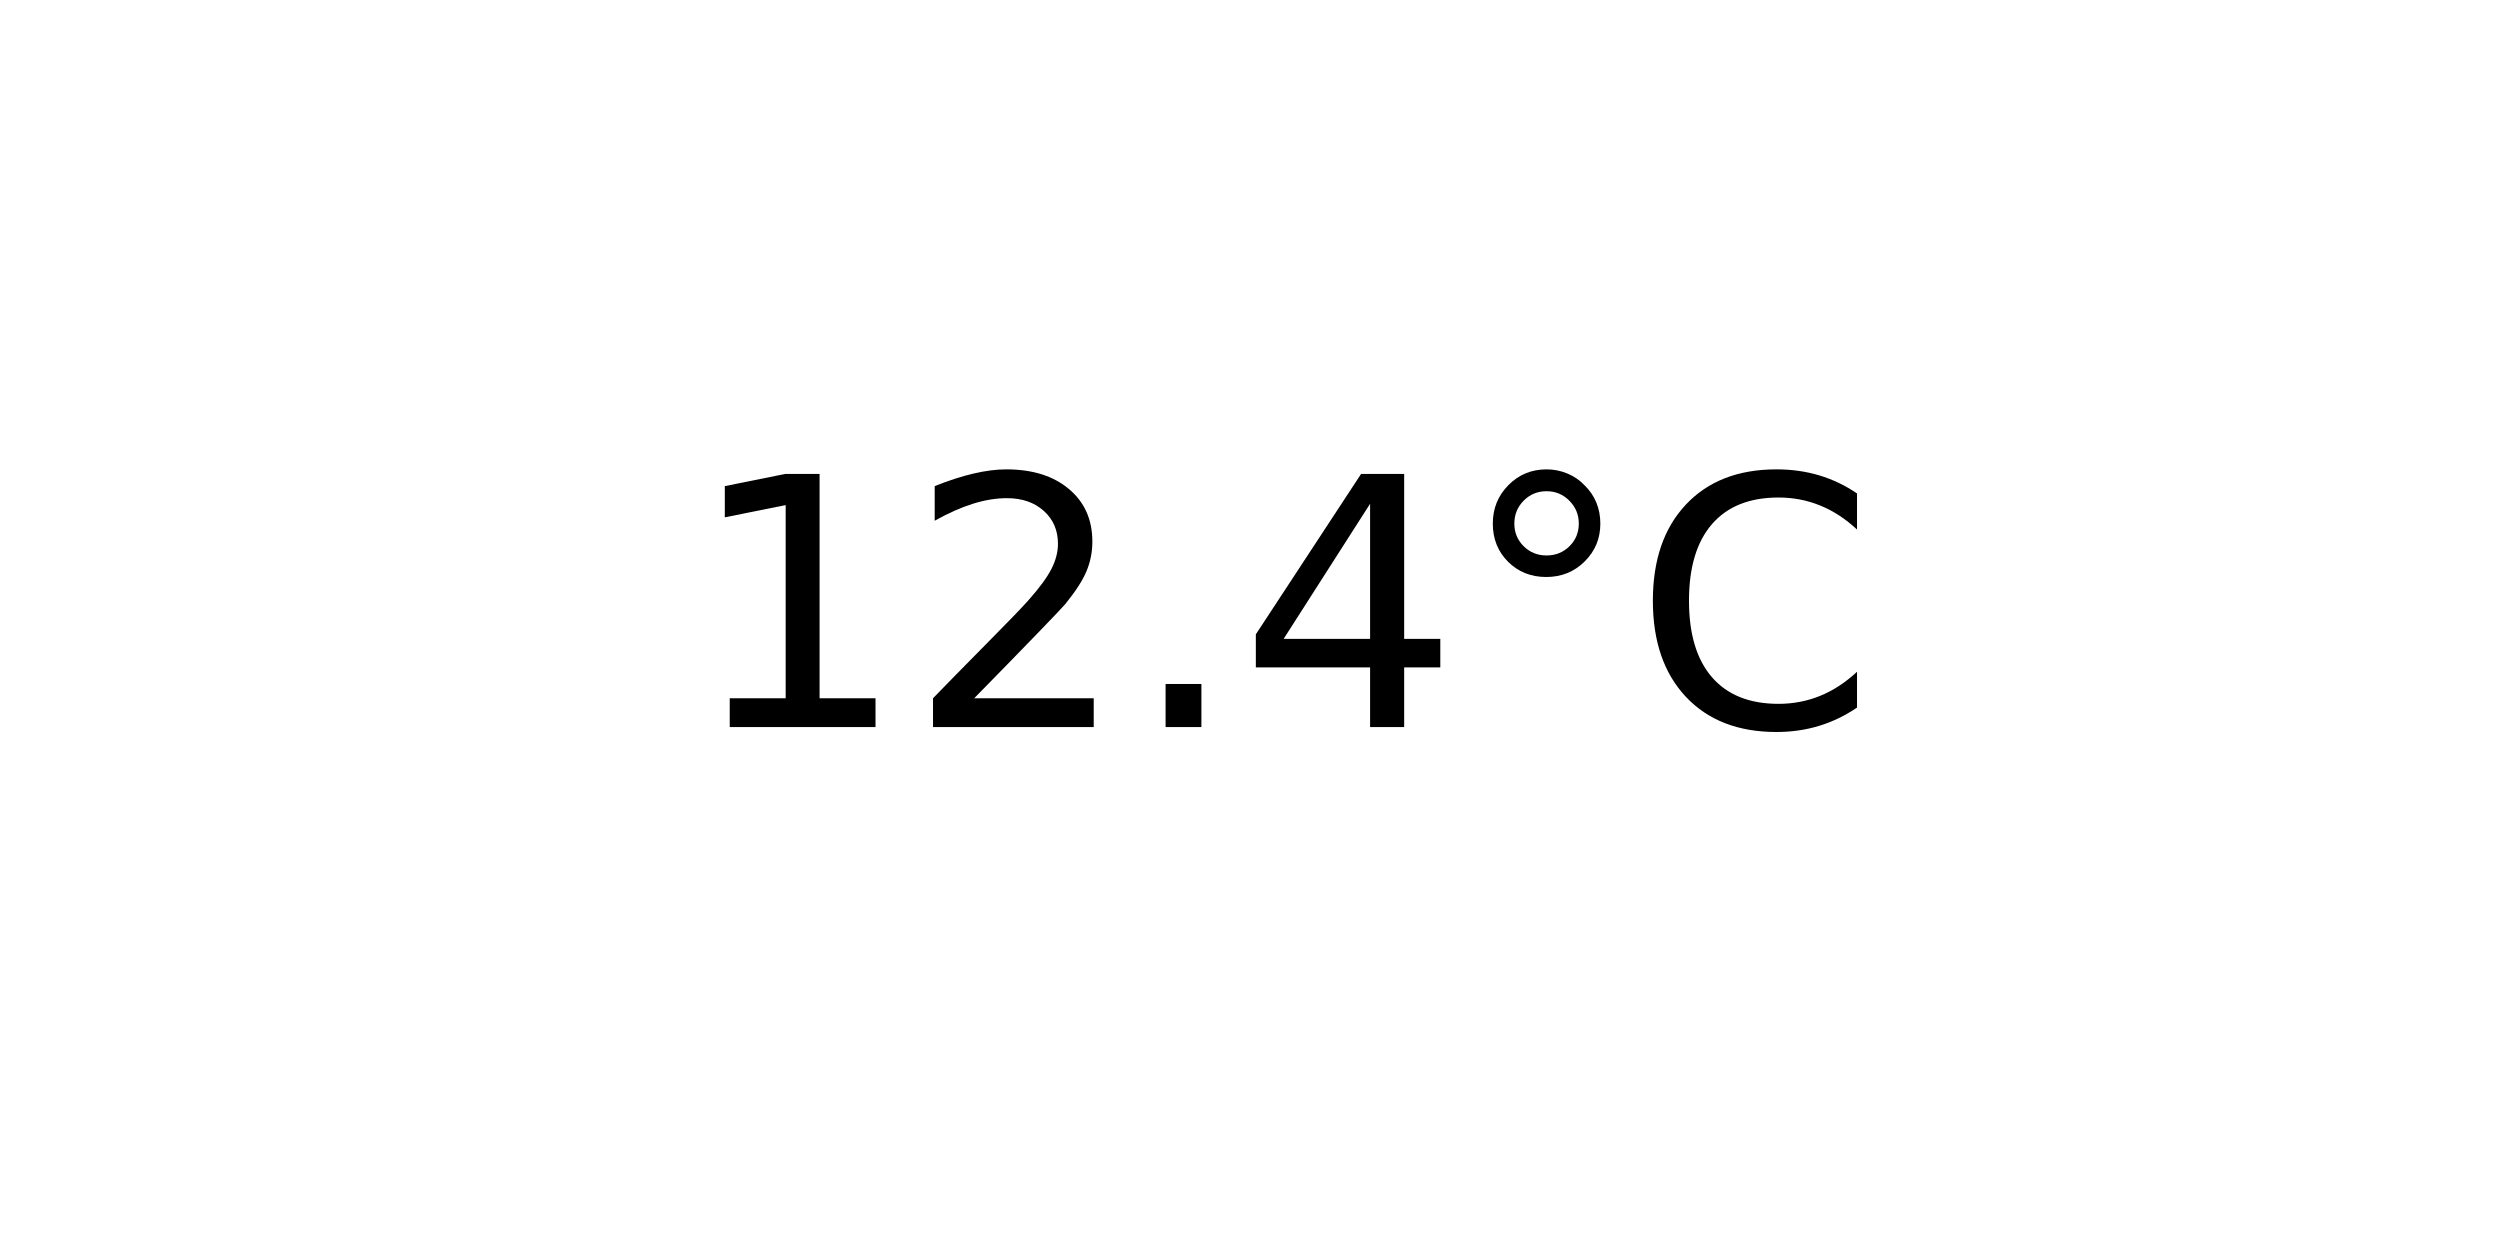
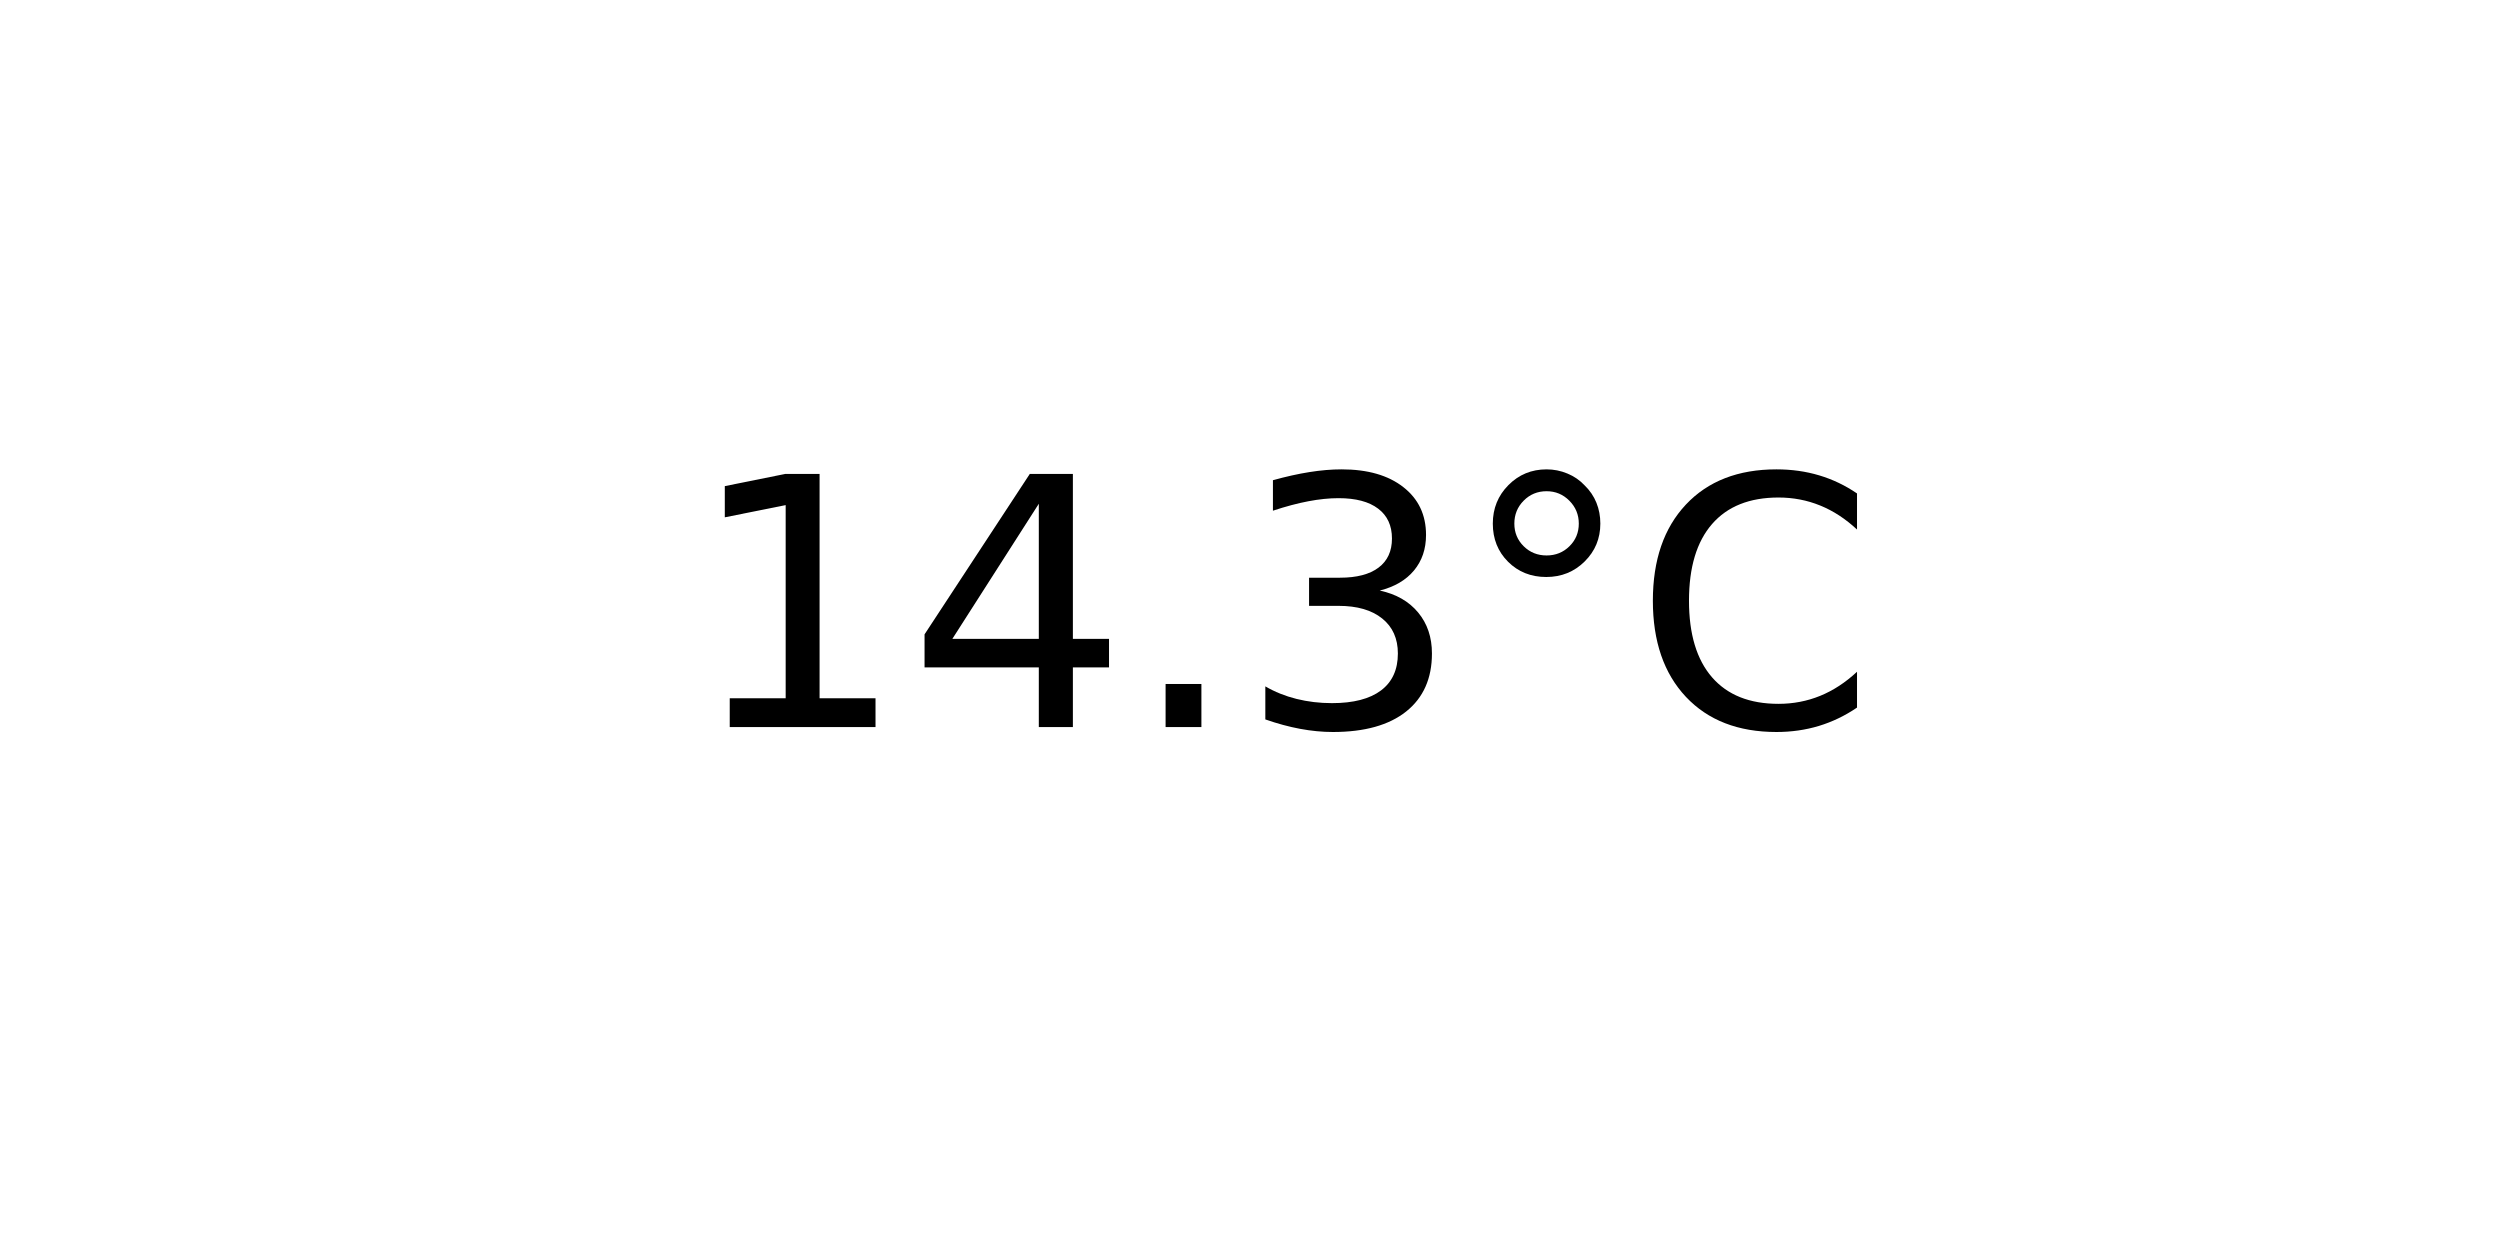
<svg xmlns="http://www.w3.org/2000/svg" xmlns:xlink="http://www.w3.org/1999/xlink" width="72pt" height="36pt" viewBox="0 0 72 36" version="1.1">
  <defs>
    <style type="text/css">*{stroke-linejoin: round; stroke-linecap: butt}</style>
  </defs>
  <g id="figure_1">
    <g id="axes_1">
      <g id="text_1">
        <g transform="translate(19.77578 20.93937) scale(0.1 -0.1)">
          <defs>
            <path id="DejaVuSans-31" d="M 794 531  L 1825 531  L 1825 4091  L 703 3866  L 703 4441  L 1819 4666  L 2450 4666  L 2450 531  L 3481 531  L 3481 0  L 794 0  L 794 531  z " transform="scale(0.015625)" />
-             <path id="DejaVuSans-32" d="M 1228 531  L 3431 531  L 3431 0  L 469 0  L 469 531  Q 828 903 1448 1529  Q 2069 2156 2228 2338  Q 2531 2678 2651 2914  Q 2772 3150 2772 3378  Q 2772 3750 2511 3984  Q 2250 4219 1831 4219  Q 1534 4219 1204 4116  Q 875 4013 500 3803  L 500 4441  Q 881 4594 1212 4672  Q 1544 4750 1819 4750  Q 2544 4750 2975 4387  Q 3406 4025 3406 3419  Q 3406 3131 3298 2873  Q 3191 2616 2906 2266  Q 2828 2175 2409 1742  Q 1991 1309 1228 531  z " transform="scale(0.015625)" />
+             <path id="DejaVuSans-34" d="M 2419 4116  L 825 1625  L 2419 1625  L 2419 4116  z M 2253 4666  L 3047 4666  L 3047 1625  L 3713 1625  L 3713 1100  L 3047 1100  L 3047 0  L 2419 0  L 2419 1100  L 313 1100  L 313 1709  L 2253 4666  z " transform="scale(0.015625)" />
            <path id="DejaVuSans-2e" d="M 684 794  L 1344 794  L 1344 0  L 684 0  L 684 794  z " transform="scale(0.015625)" />
-             <path id="DejaVuSans-34" d="M 2419 4116  L 825 1625  L 2419 1625  L 2419 4116  z M 2253 4666  L 3047 4666  L 3047 1625  L 3713 1625  L 3713 1100  L 3047 1100  L 3047 0  L 2419 0  L 2419 1100  L 313 1100  L 313 1709  L 2253 4666  z " transform="scale(0.015625)" />
+             <path id="DejaVuSans-33" d="M 2597 2516  Q 3050 2419 3304 2112  Q 3559 1806 3559 1356  Q 3559 666 3084 287  Q 2609 -91 1734 -91  Q 1441 -91 1130 -33  Q 819 25 488 141  L 488 750  Q 750 597 1062 519  Q 1375 441 1716 441  Q 2309 441 2620 675  Q 2931 909 2931 1356  Q 2931 1769 2642 2001  Q 2353 2234 1838 2234  L 1294 2234  L 1294 2753  L 1863 2753  Q 2328 2753 2575 2939  Q 2822 3125 2822 3475  Q 2822 3834 2567 4026  Q 2313 4219 1838 4219  Q 1578 4219 1281 4162  Q 984 4106 628 3988  L 628 4550  Q 988 4650 1302 4700  Q 1616 4750 1894 4750  Q 2613 4750 3031 4423  Q 3450 4097 3450 3541  Q 3450 3153 3228 2886  Q 3006 2619 2597 2516  z " transform="scale(0.015625)" />
            <path id="DejaVuSans-b0" d="M 1600 4347  Q 1350 4347 1178 4173  Q 1006 4000 1006 3750  Q 1006 3503 1178 3333  Q 1350 3163 1600 3163  Q 1850 3163 2022 3333  Q 2194 3503 2194 3750  Q 2194 3997 2020 4172  Q 1847 4347 1600 4347  z M 1600 4750  Q 1800 4750 1984 4673  Q 2169 4597 2303 4453  Q 2447 4313 2519 4134  Q 2591 3956 2591 3750  Q 2591 3338 2302 3052  Q 2013 2766 1594 2766  Q 1172 2766 890 3047  Q 609 3328 609 3750  Q 609 4169 896 4459  Q 1184 4750 1600 4750  z " transform="scale(0.015625)" />
            <path id="DejaVuSans-43" d="M 4122 4306  L 4122 3641  Q 3803 3938 3442 4084  Q 3081 4231 2675 4231  Q 1875 4231 1450 3742  Q 1025 3253 1025 2328  Q 1025 1406 1450 917  Q 1875 428 2675 428  Q 3081 428 3442 575  Q 3803 722 4122 1019  L 4122 359  Q 3791 134 3420 21  Q 3050 -91 2638 -91  Q 1578 -91 968 557  Q 359 1206 359 2328  Q 359 3453 968 4101  Q 1578 4750 2638 4750  Q 3056 4750 3426 4639  Q 3797 4528 4122 4306  z " transform="scale(0.015625)" />
          </defs>
          <use xlink:href="#DejaVuSans-31" />
-           <use xlink:href="#DejaVuSans-32" x="63.623" />
+           <use xlink:href="#DejaVuSans-34" x="63.623" />
          <use xlink:href="#DejaVuSans-2e" x="127.246" />
-           <use xlink:href="#DejaVuSans-34" x="159.033" />
+           <use xlink:href="#DejaVuSans-33" x="159.033" />
          <use xlink:href="#DejaVuSans-b0" x="222.656" />
          <use xlink:href="#DejaVuSans-43" x="272.656" />
        </g>
      </g>
    </g>
  </g>
</svg>
